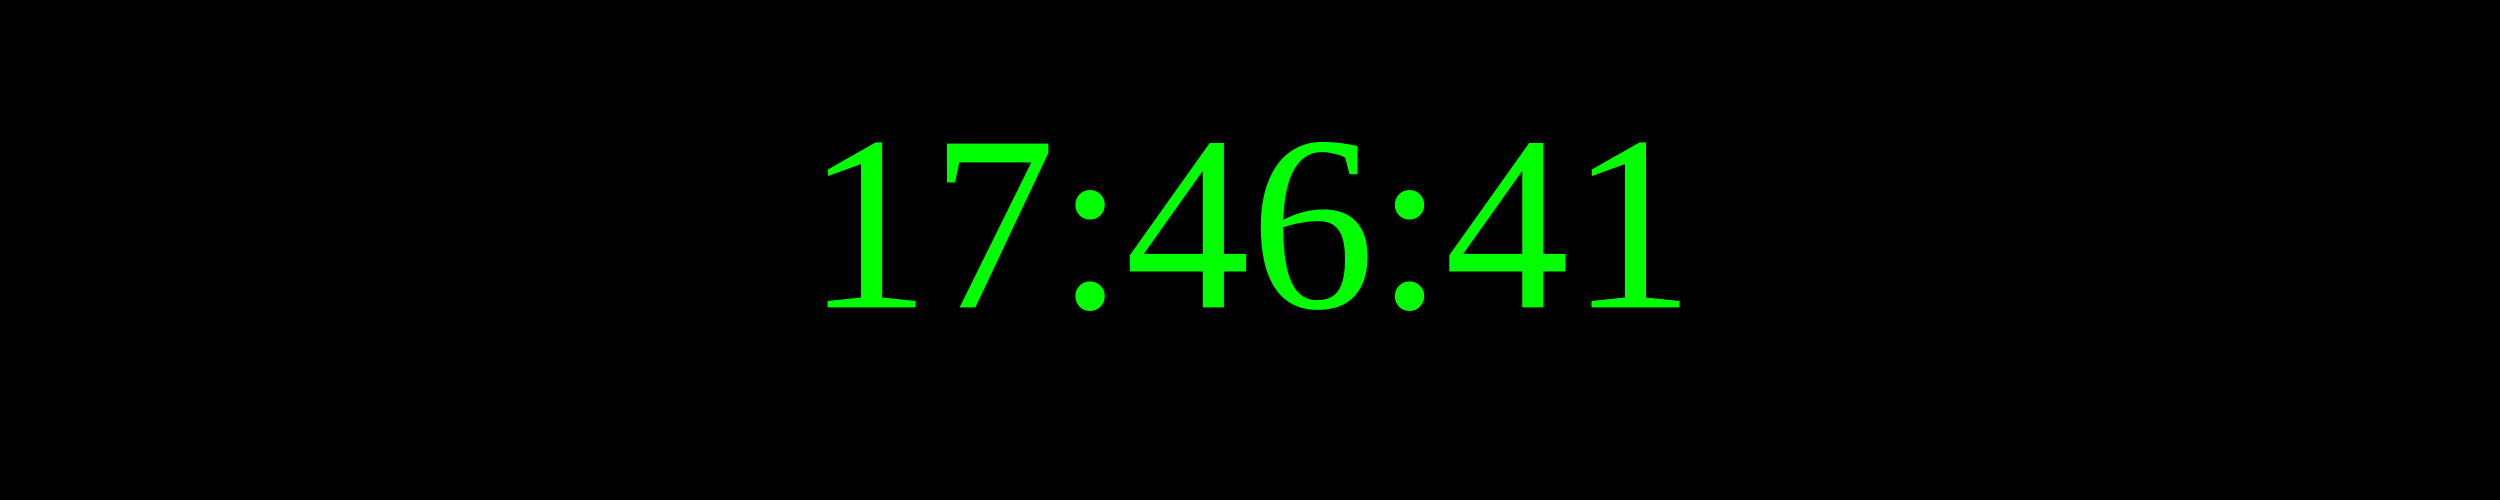
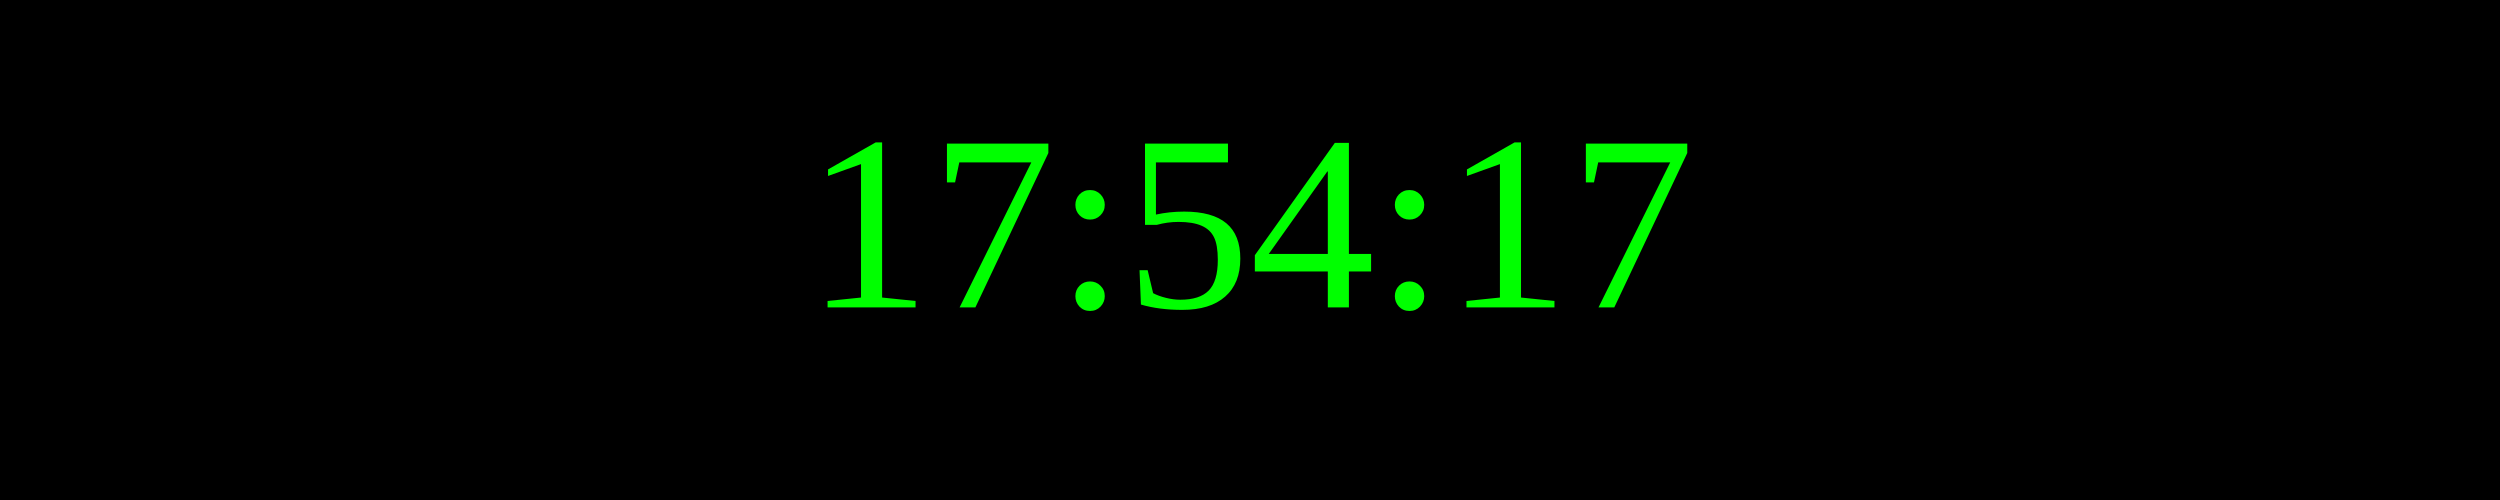
<svg xmlns="http://www.w3.org/2000/svg" width="250" height="50">
  <rect width="100%" height="100%" fill="black" />
  <text x="50%" y="50%" font-size="25" fill="lime" text-anchor="middle" dominant-baseline="middle">
- 17:46:41
+ 17:54:17
</text>
</svg>
